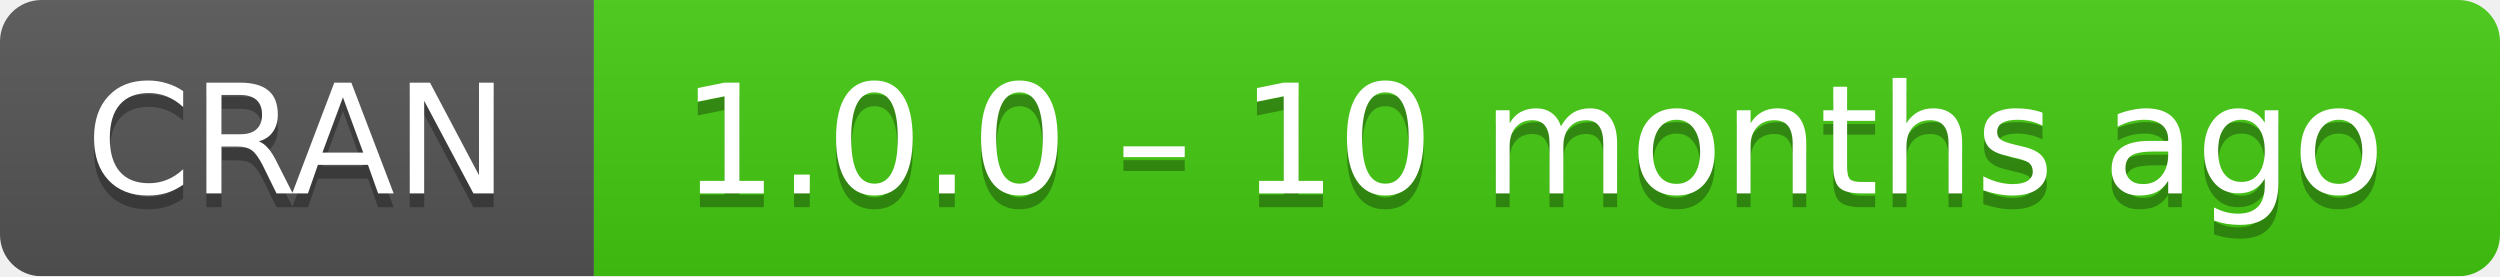
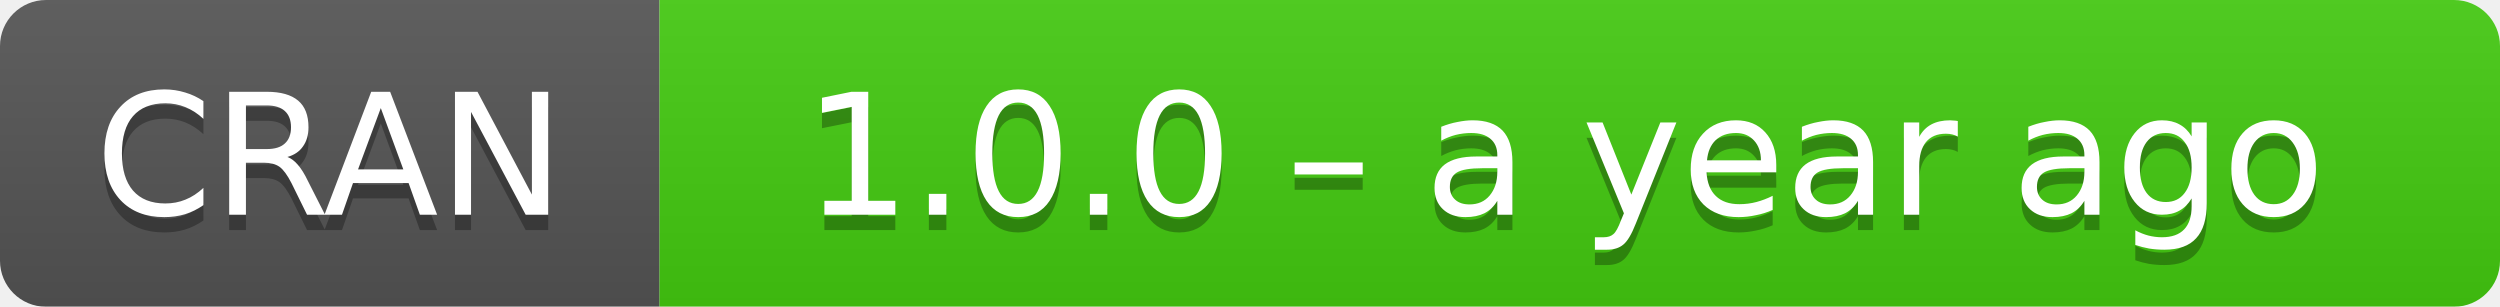
- <svg xmlns="http://www.w3.org/2000/svg" width="181" height="20" aria-label="CRAN 1.0.0 – 10 months ago">
+ <svg xmlns="http://www.w3.org/2000/svg" width="163" height="20" aria-label="CRAN 1.0.0 – a year ago">
  <linearGradient id="b" x2="0" y2="100%">
    <stop offset="0" stop-color="#bbb" stop-opacity=".1" />
    <stop offset="1" stop-opacity=".1" />
  </linearGradient>
  <mask id="a">
-     <rect width="181" height="20" rx="3" fill="#fff" />
+     <rect width="163" height="20" rx="3" fill="#fff" />
  </mask>
  <g mask="url(#a)">
    <path fill="#555" d="M0 0h43v20H0z" />
-     <path fill="#4c1" d="M43 0h159v20H43z" />
-     <path fill="url(#b)" d="M0 0h181v20H0z" />
+     <path fill="#4c1" d="M43 0h141v20H43z" />
+     <path fill="url(#b)" d="M0 0h163v20H0z" />
  </g>
  <g fill="#fff" text-anchor="middle" font-family="DejaVu Sans,Verdana,Geneva,sans-serif" font-size="11">
    <text x="21.5" y="15" fill="#010101" fill-opacity=".3">
      CRAN
    </text>
    <text x="21.5" y="14">
      CRAN
    </text>
-     <text x="111" y="15" fill="#010101" fill-opacity=".3">
-       1.0.0 – 10 months ago
+     <text x="102" y="15" fill="#010101" fill-opacity=".3">
+       1.0.0 – a year ago
    </text>
-     <text x="111" y="14">
-       1.0.0 – 10 months ago
+     <text x="102" y="14">
+       1.0.0 – a year ago
    </text>
  </g>
</svg>
